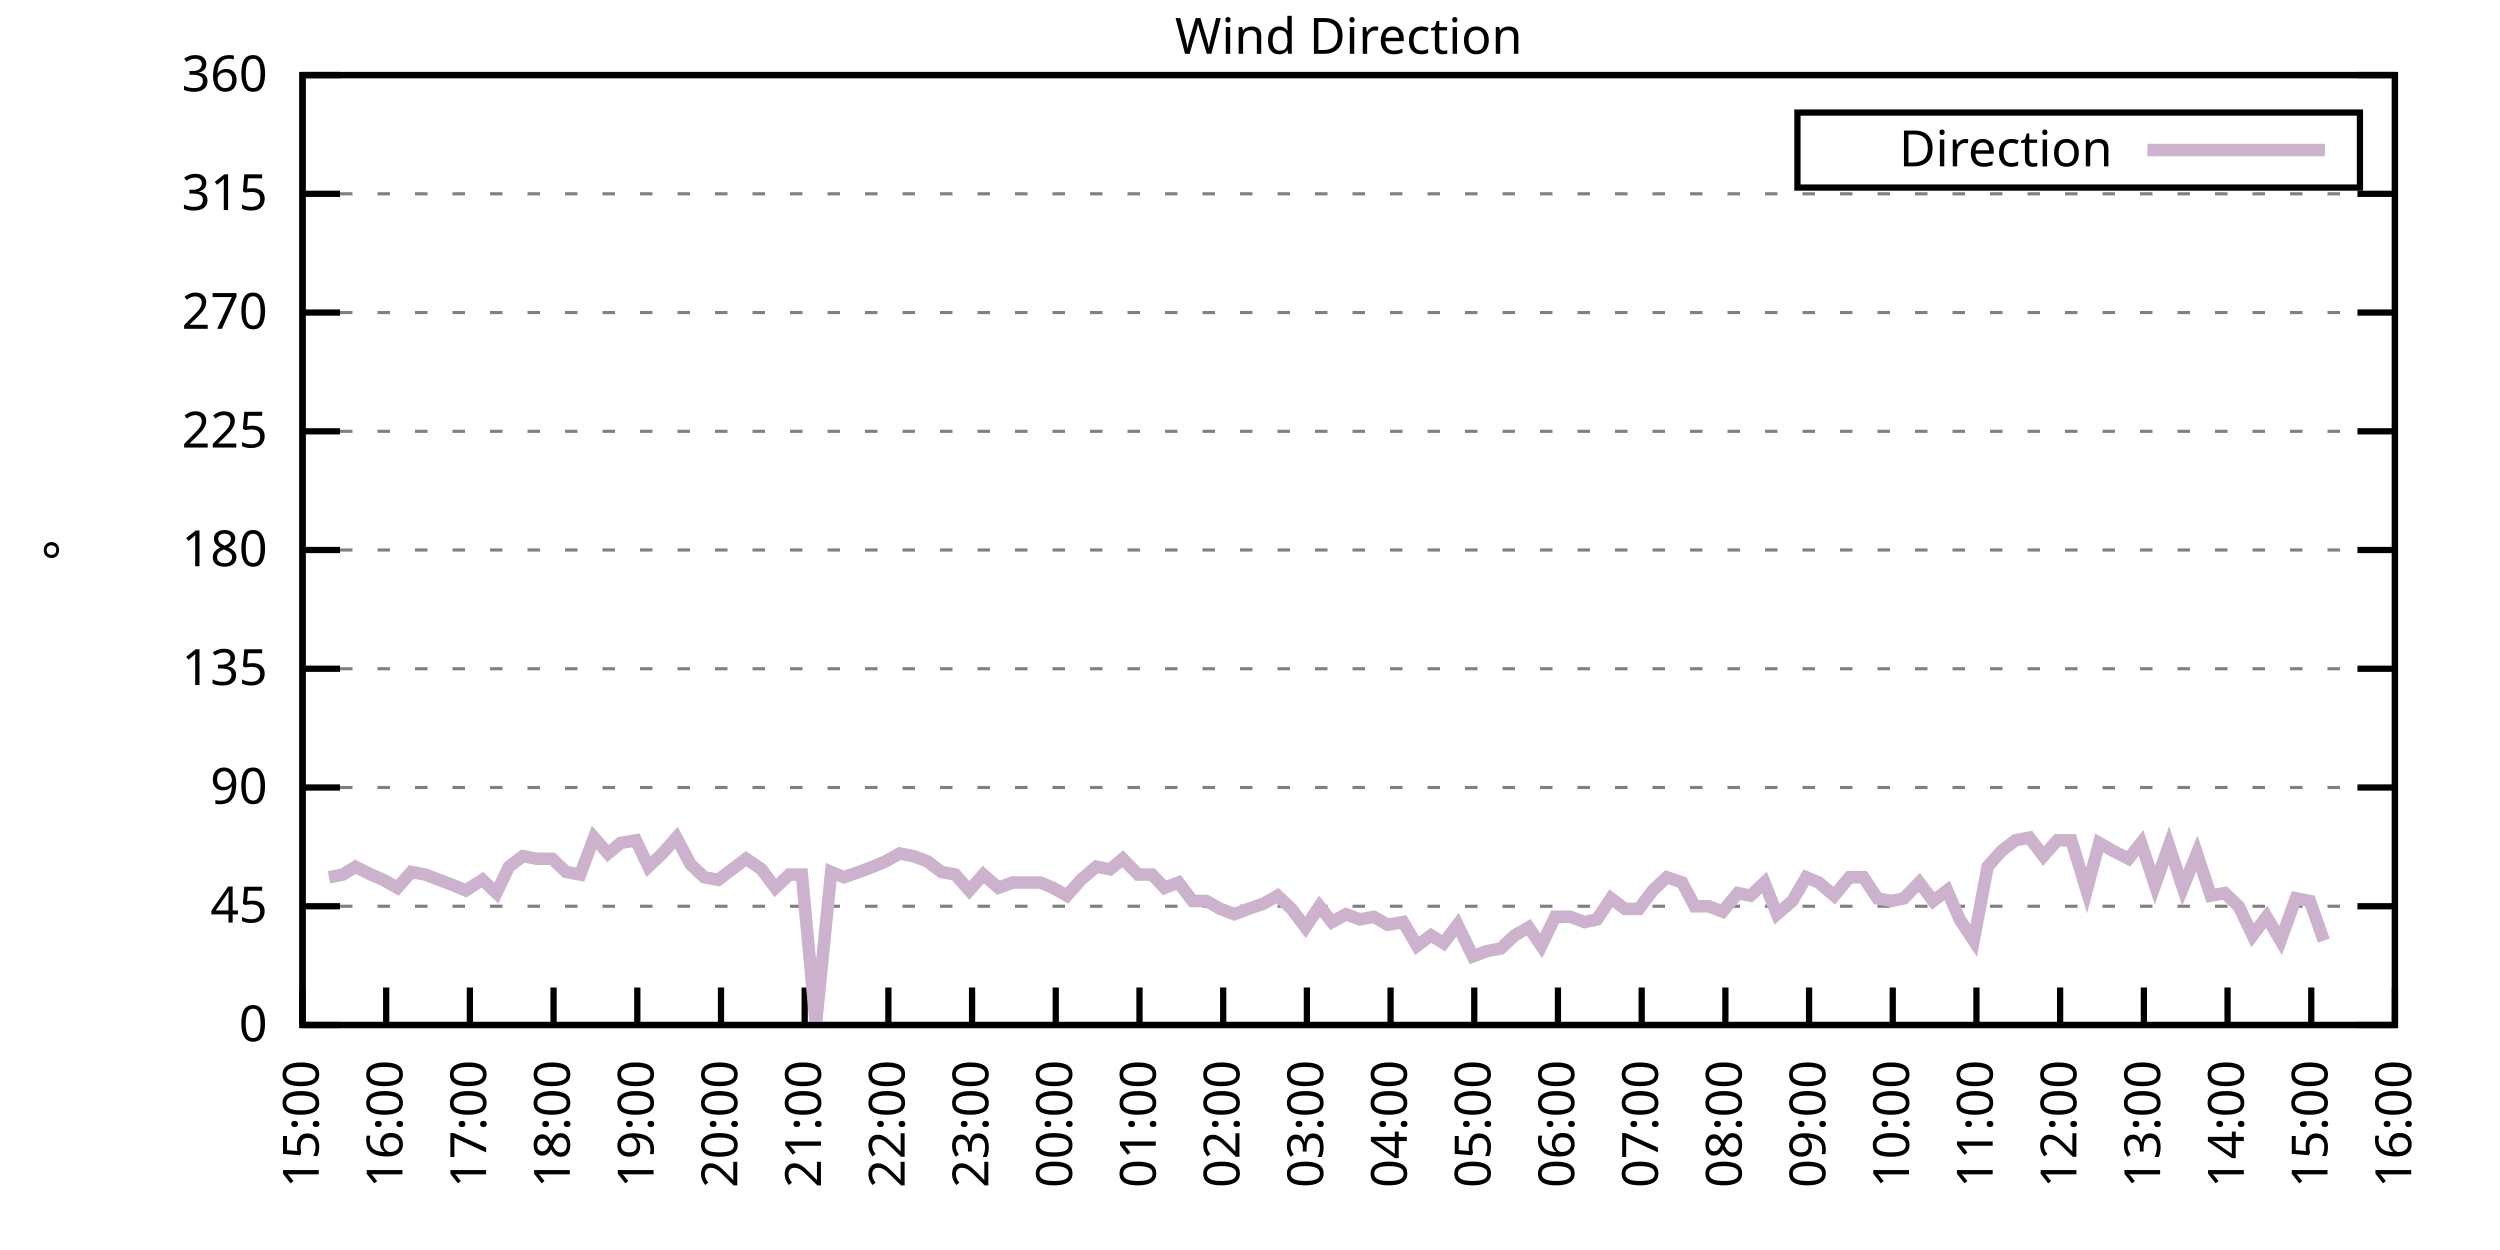
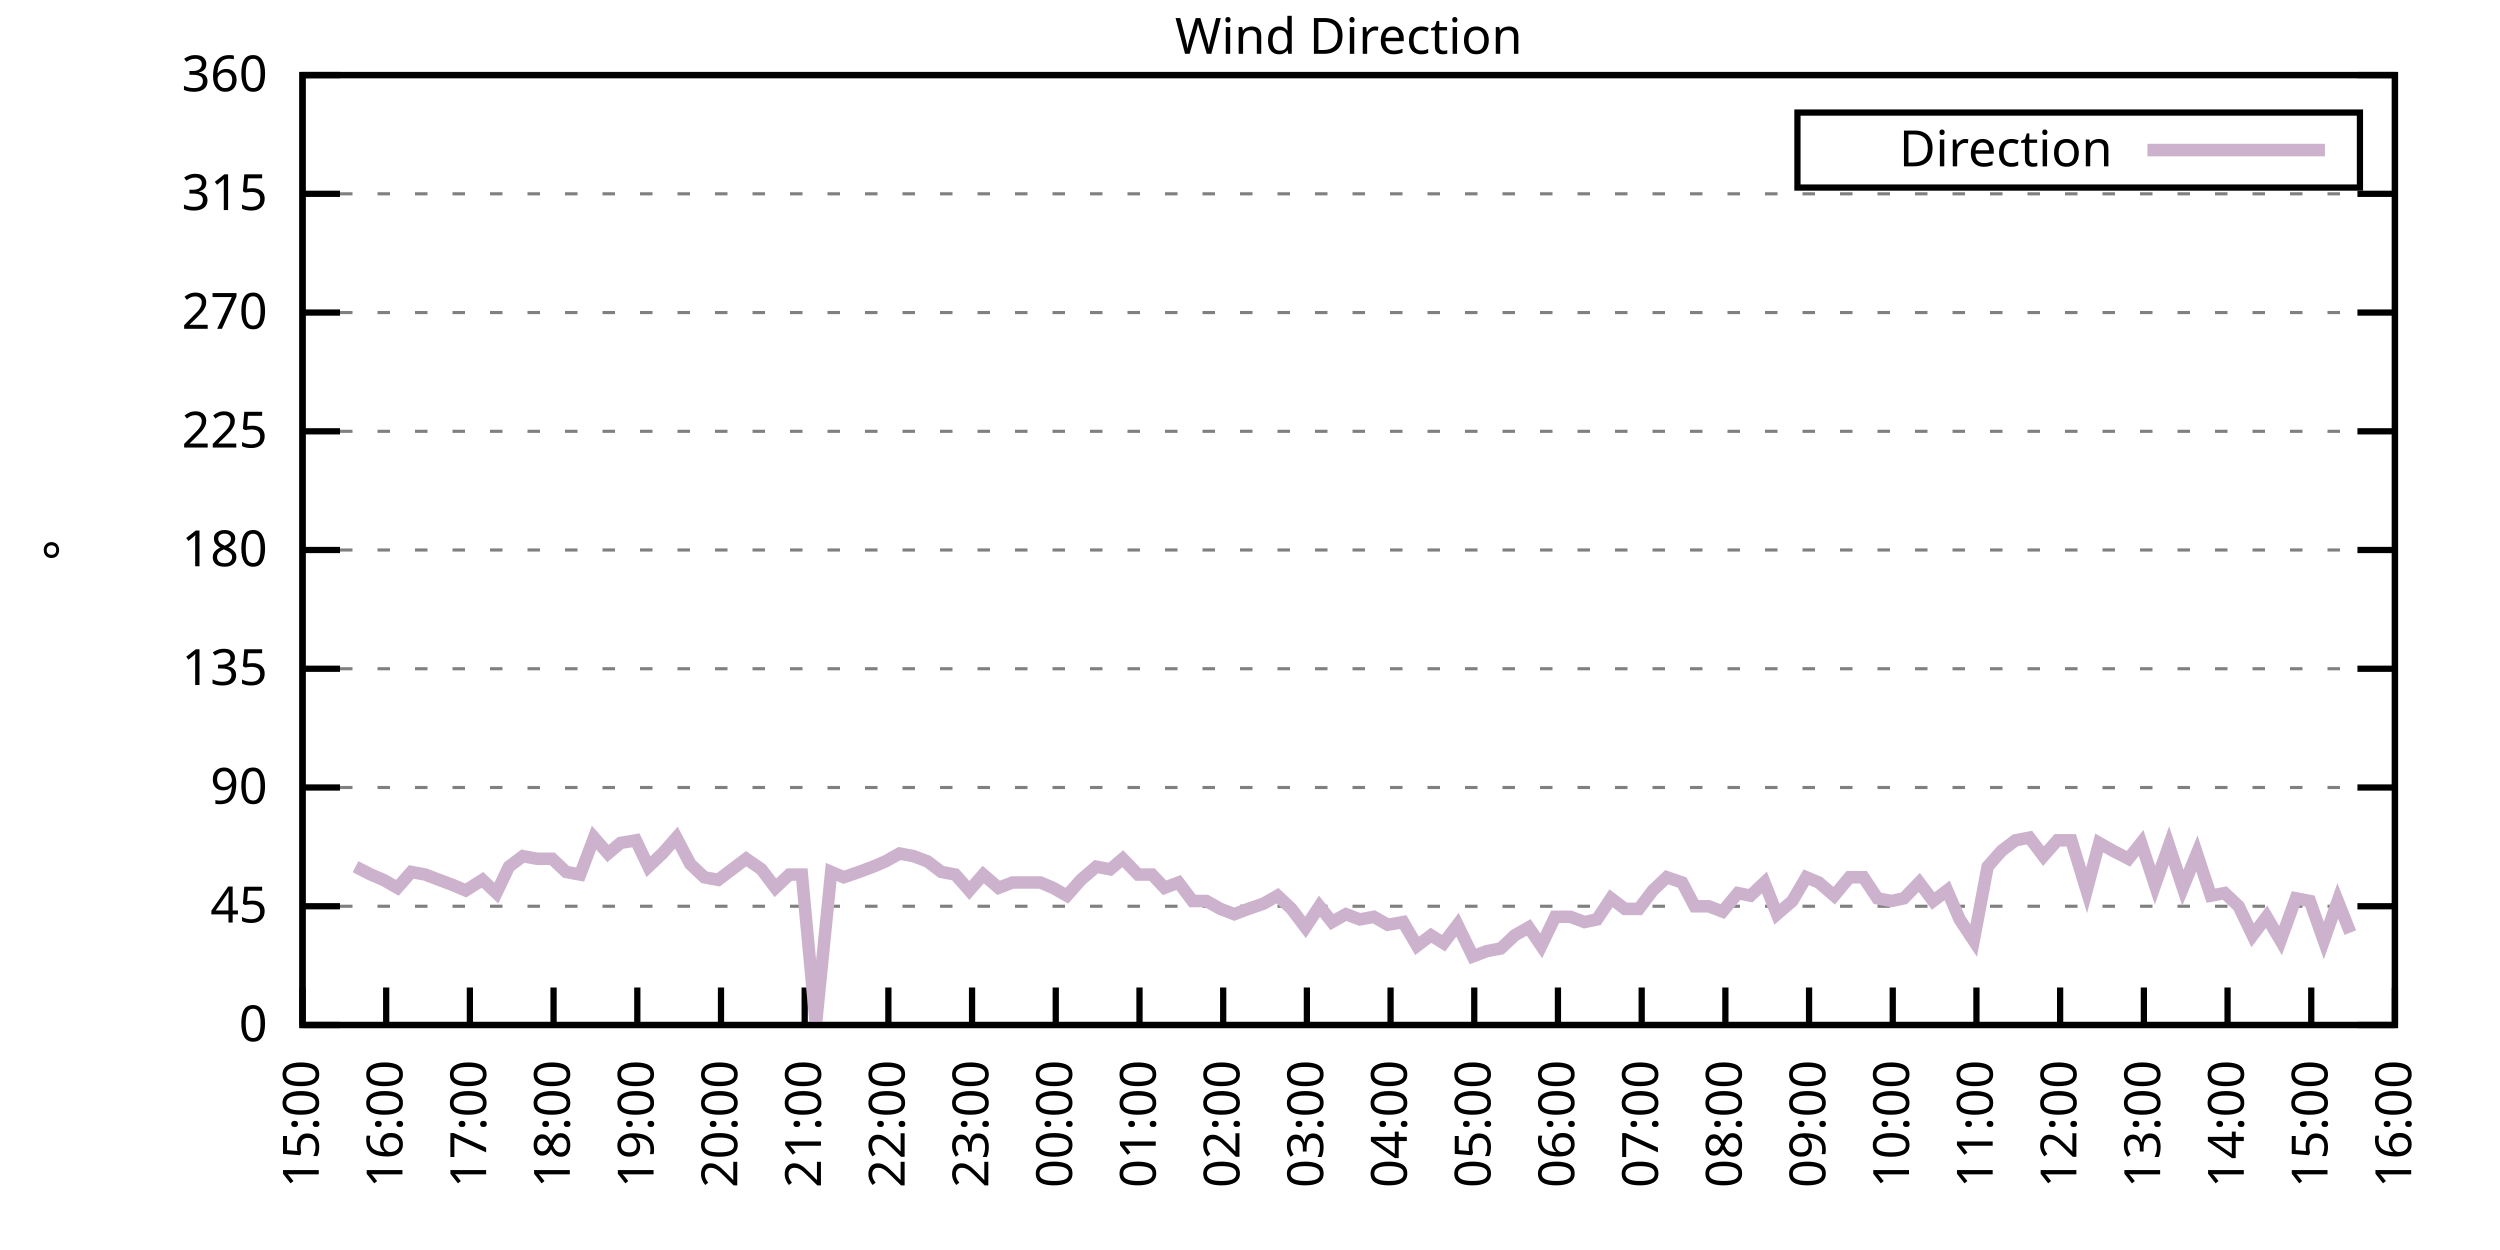
<svg xmlns="http://www.w3.org/2000/svg" xmlns:xlink="http://www.w3.org/1999/xlink" width="400" height="200" viewBox="0 0 400 200">
  <g id="gnuplot_canvas">
    <rect x="0" y="0" width="400" height="200" fill="none" />
    <defs>
      <circle id="gpDot" r="0.5" stroke-width="0.5" stroke="currentColor" />
      <path id="gpPt0" stroke-width="0.333" stroke="currentColor" d="M-1,0 h2 M0,-1 v2" />
      <path id="gpPt1" stroke-width="0.333" stroke="currentColor" d="M-1,-1 L1,1 M1,-1 L-1,1" />
      <path id="gpPt2" stroke-width="0.333" stroke="currentColor" d="M-1,0 L1,0 M0,-1 L0,1 M-1,-1 L1,1 M-1,1 L1,-1" />
      <rect id="gpPt3" stroke-width="0.333" stroke="currentColor" x="-1" y="-1" width="2" height="2" />
      <rect id="gpPt4" stroke-width="0.333" stroke="currentColor" fill="currentColor" x="-1" y="-1" width="2" height="2" />
      <circle id="gpPt5" stroke-width="0.333" stroke="currentColor" cx="0" cy="0" r="1" />
      <use xlink:href="#gpPt5" id="gpPt6" fill="currentColor" stroke="none" />
      <path id="gpPt7" stroke-width="0.333" stroke="currentColor" d="M0,-1.33 L-1.33,0.67 L1.33,0.67 z" />
      <use xlink:href="#gpPt7" id="gpPt8" fill="currentColor" stroke="none" />
      <use xlink:href="#gpPt7" id="gpPt9" stroke="currentColor" transform="rotate(180)" />
      <use xlink:href="#gpPt9" id="gpPt10" fill="currentColor" stroke="none" />
      <use xlink:href="#gpPt3" id="gpPt11" stroke="currentColor" transform="rotate(45)" />
      <use xlink:href="#gpPt11" id="gpPt12" fill="currentColor" stroke="none" />
      <path id="gpPt13" stroke-width="0.333" stroke="currentColor" d="M0,1.330 L1.265,0.411 L0.782,-1.067 L-0.782,-1.076 L-1.265,0.411 z" />
      <use xlink:href="#gpPt13" id="gpPt14" fill="currentColor" stroke="none" />
      <filter id="textbox" filterUnits="objectBoundingBox" x="0" y="0" height="1" width="1">
        <feFlood flood-color="white" flood-opacity="1" result="bgnd" />
        <feComposite in="SourceGraphic" in2="bgnd" operator="atop" />
      </filter>
      <filter id="greybox" filterUnits="objectBoundingBox" x="0" y="0" height="1" width="1">
        <feFlood flood-color="lightgrey" flood-opacity="1" result="grey" />
        <feComposite in="SourceGraphic" in2="grey" operator="atop" />
      </filter>
    </defs>
    <g fill="none" color="white" stroke="currentColor" stroke-width="1.00" stroke-linecap="butt" stroke-linejoin="miter">
</g>
    <g fill="none" color="black" stroke="currentColor" stroke-width="1.00" stroke-linecap="butt" stroke-linejoin="miter">
      <g stroke="none" shape-rendering="crispEdges">
        <polygon fill="rgb(255, 255, 255)" points="48.40,164.00 383.18,164.00 383.18,12.02 48.40,12.02 " />
      </g>
    </g>
    <g fill="none" color="black" stroke="currentColor" stroke-width="1.00" stroke-linecap="butt" stroke-linejoin="miter">
</g>
    <g fill="none" color="black" stroke="black" stroke-width="0.50" stroke-linecap="butt" stroke-linejoin="miter">
</g>
    <g fill="none" color="gray" stroke="currentColor" stroke-width="0.50" stroke-linecap="butt" stroke-linejoin="miter">
      <path stroke="gray" stroke-dasharray="2,4" class="gridline" d="M48.40,164.00 L383.19,164.00  " />
    </g>
    <g fill="none" color="gray" stroke="gray" stroke-width="1.00" stroke-linecap="butt" stroke-linejoin="miter">
</g>
    <g fill="none" color="black" stroke="currentColor" stroke-width="1.00" stroke-linecap="butt" stroke-linejoin="miter">
      <path stroke="black" d="M48.40,164.00 L54.40,164.00 M383.19,164.00 L377.19,164.00  " />
      <g transform="translate(42.80,166.60)" stroke="none" fill="black" font-family="Sans" font-size="8.00" text-anchor="end">
        <text>
          <tspan font-family="Sans"> 0</tspan>
        </text>
      </g>
    </g>
    <g fill="none" color="black" stroke="currentColor" stroke-width="1.00" stroke-linecap="butt" stroke-linejoin="miter">
</g>
    <g fill="none" color="black" stroke="black" stroke-width="0.50" stroke-linecap="butt" stroke-linejoin="miter">
</g>
    <g fill="none" color="gray" stroke="currentColor" stroke-width="0.50" stroke-linecap="butt" stroke-linejoin="miter">
      <path stroke="gray" stroke-dasharray="2,4" class="gridline" d="M48.40,145.00 L383.19,145.00  " />
    </g>
    <g fill="none" color="gray" stroke="gray" stroke-width="1.00" stroke-linecap="butt" stroke-linejoin="miter">
</g>
    <g fill="none" color="black" stroke="currentColor" stroke-width="1.00" stroke-linecap="butt" stroke-linejoin="miter">
      <path stroke="black" d="M48.40,145.00 L54.40,145.00 M383.19,145.00 L377.19,145.00  " />
      <g transform="translate(42.80,147.60)" stroke="none" fill="black" font-family="Sans" font-size="8.00" text-anchor="end">
        <text>
          <tspan font-family="Sans"> 45</tspan>
        </text>
      </g>
    </g>
    <g fill="none" color="black" stroke="currentColor" stroke-width="1.00" stroke-linecap="butt" stroke-linejoin="miter">
</g>
    <g fill="none" color="black" stroke="black" stroke-width="0.50" stroke-linecap="butt" stroke-linejoin="miter">
</g>
    <g fill="none" color="gray" stroke="currentColor" stroke-width="0.50" stroke-linecap="butt" stroke-linejoin="miter">
      <path stroke="gray" stroke-dasharray="2,4" class="gridline" d="M48.40,126.00 L383.19,126.00  " />
    </g>
    <g fill="none" color="gray" stroke="gray" stroke-width="1.00" stroke-linecap="butt" stroke-linejoin="miter">
</g>
    <g fill="none" color="black" stroke="currentColor" stroke-width="1.00" stroke-linecap="butt" stroke-linejoin="miter">
      <path stroke="black" d="M48.40,126.00 L54.40,126.00 M383.19,126.00 L377.19,126.00  " />
      <g transform="translate(42.80,128.60)" stroke="none" fill="black" font-family="Sans" font-size="8.00" text-anchor="end">
        <text>
          <tspan font-family="Sans"> 90</tspan>
        </text>
      </g>
    </g>
    <g fill="none" color="black" stroke="currentColor" stroke-width="1.00" stroke-linecap="butt" stroke-linejoin="miter">
</g>
    <g fill="none" color="black" stroke="black" stroke-width="0.50" stroke-linecap="butt" stroke-linejoin="miter">
</g>
    <g fill="none" color="gray" stroke="currentColor" stroke-width="0.50" stroke-linecap="butt" stroke-linejoin="miter">
      <path stroke="gray" stroke-dasharray="2,4" class="gridline" d="M48.40,107.00 L383.19,107.00  " />
    </g>
    <g fill="none" color="gray" stroke="gray" stroke-width="1.00" stroke-linecap="butt" stroke-linejoin="miter">
</g>
    <g fill="none" color="black" stroke="currentColor" stroke-width="1.00" stroke-linecap="butt" stroke-linejoin="miter">
      <path stroke="black" d="M48.40,107.00 L54.40,107.00 M383.19,107.00 L377.19,107.00  " />
      <g transform="translate(42.80,109.60)" stroke="none" fill="black" font-family="Sans" font-size="8.00" text-anchor="end">
        <text>
          <tspan font-family="Sans"> 135</tspan>
        </text>
      </g>
    </g>
    <g fill="none" color="black" stroke="currentColor" stroke-width="1.00" stroke-linecap="butt" stroke-linejoin="miter">
</g>
    <g fill="none" color="black" stroke="black" stroke-width="0.50" stroke-linecap="butt" stroke-linejoin="miter">
</g>
    <g fill="none" color="gray" stroke="currentColor" stroke-width="0.50" stroke-linecap="butt" stroke-linejoin="miter">
      <path stroke="gray" stroke-dasharray="2,4" class="gridline" d="M48.40,88.00 L383.19,88.00  " />
    </g>
    <g fill="none" color="gray" stroke="gray" stroke-width="1.00" stroke-linecap="butt" stroke-linejoin="miter">
</g>
    <g fill="none" color="black" stroke="currentColor" stroke-width="1.00" stroke-linecap="butt" stroke-linejoin="miter">
      <path stroke="black" d="M48.40,88.00 L54.40,88.00 M383.19,88.00 L377.19,88.00  " />
      <g transform="translate(42.80,90.60)" stroke="none" fill="black" font-family="Sans" font-size="8.00" text-anchor="end">
        <text>
          <tspan font-family="Sans"> 180</tspan>
        </text>
      </g>
    </g>
    <g fill="none" color="black" stroke="currentColor" stroke-width="1.00" stroke-linecap="butt" stroke-linejoin="miter">
</g>
    <g fill="none" color="black" stroke="black" stroke-width="0.50" stroke-linecap="butt" stroke-linejoin="miter">
</g>
    <g fill="none" color="gray" stroke="currentColor" stroke-width="0.50" stroke-linecap="butt" stroke-linejoin="miter">
      <path stroke="gray" stroke-dasharray="2,4" class="gridline" d="M48.40,69.01 L383.19,69.01  " />
    </g>
    <g fill="none" color="gray" stroke="gray" stroke-width="1.00" stroke-linecap="butt" stroke-linejoin="miter">
</g>
    <g fill="none" color="black" stroke="currentColor" stroke-width="1.00" stroke-linecap="butt" stroke-linejoin="miter">
      <path stroke="black" d="M48.40,69.01 L54.40,69.01 M383.19,69.01 L377.19,69.01  " />
      <g transform="translate(42.80,71.61)" stroke="none" fill="black" font-family="Sans" font-size="8.00" text-anchor="end">
        <text>
          <tspan font-family="Sans"> 225</tspan>
        </text>
      </g>
    </g>
    <g fill="none" color="black" stroke="currentColor" stroke-width="1.00" stroke-linecap="butt" stroke-linejoin="miter">
</g>
    <g fill="none" color="black" stroke="black" stroke-width="0.50" stroke-linecap="butt" stroke-linejoin="miter">
</g>
    <g fill="none" color="gray" stroke="currentColor" stroke-width="0.50" stroke-linecap="butt" stroke-linejoin="miter">
      <path stroke="gray" stroke-dasharray="2,4" class="gridline" d="M48.40,50.01 L383.19,50.01  " />
    </g>
    <g fill="none" color="gray" stroke="gray" stroke-width="1.00" stroke-linecap="butt" stroke-linejoin="miter">
</g>
    <g fill="none" color="black" stroke="currentColor" stroke-width="1.00" stroke-linecap="butt" stroke-linejoin="miter">
      <path stroke="black" d="M48.40,50.01 L54.40,50.01 M383.19,50.01 L377.19,50.01  " />
      <g transform="translate(42.80,52.61)" stroke="none" fill="black" font-family="Sans" font-size="8.00" text-anchor="end">
        <text>
          <tspan font-family="Sans"> 270</tspan>
        </text>
      </g>
    </g>
    <g fill="none" color="black" stroke="currentColor" stroke-width="1.00" stroke-linecap="butt" stroke-linejoin="miter">
</g>
    <g fill="none" color="black" stroke="black" stroke-width="0.50" stroke-linecap="butt" stroke-linejoin="miter">
</g>
    <g fill="none" color="gray" stroke="currentColor" stroke-width="0.50" stroke-linecap="butt" stroke-linejoin="miter">
      <path stroke="gray" stroke-dasharray="2,4" class="gridline" d="M48.40,31.01 L383.19,31.01  " />
    </g>
    <g fill="none" color="gray" stroke="gray" stroke-width="1.00" stroke-linecap="butt" stroke-linejoin="miter">
</g>
    <g fill="none" color="black" stroke="currentColor" stroke-width="1.00" stroke-linecap="butt" stroke-linejoin="miter">
      <path stroke="black" d="M48.40,31.01 L54.40,31.01 M383.19,31.01 L377.19,31.01  " />
      <g transform="translate(42.80,33.61)" stroke="none" fill="black" font-family="Sans" font-size="8.00" text-anchor="end">
        <text>
          <tspan font-family="Sans"> 315</tspan>
        </text>
      </g>
    </g>
    <g fill="none" color="black" stroke="currentColor" stroke-width="1.00" stroke-linecap="butt" stroke-linejoin="miter">
</g>
    <g fill="none" color="black" stroke="black" stroke-width="0.50" stroke-linecap="butt" stroke-linejoin="miter">
</g>
    <g fill="none" color="gray" stroke="currentColor" stroke-width="0.50" stroke-linecap="butt" stroke-linejoin="miter">
      <path stroke="gray" stroke-dasharray="2,4" class="gridline" d="M48.40,12.01 L383.19,12.01  " />
    </g>
    <g fill="none" color="gray" stroke="gray" stroke-width="1.00" stroke-linecap="butt" stroke-linejoin="miter">
</g>
    <g fill="none" color="black" stroke="currentColor" stroke-width="1.00" stroke-linecap="butt" stroke-linejoin="miter">
      <path stroke="black" d="M48.40,12.01 L54.40,12.01 M383.19,12.01 L377.19,12.01  " />
      <g transform="translate(42.80,14.61)" stroke="none" fill="black" font-family="Sans" font-size="8.00" text-anchor="end">
        <text>
          <tspan font-family="Sans"> 360</tspan>
        </text>
      </g>
    </g>
    <g fill="none" color="black" stroke="currentColor" stroke-width="1.00" stroke-linecap="butt" stroke-linejoin="miter">
      <path stroke="black" d="M48.40,164.00 L48.40,158.00  " />
      <g transform="translate(51.00,169.60) rotate(270.00)" stroke="none" fill="black" font-family="Sans" font-size="8.00" text-anchor="end">
        <text>
          <tspan font-family="Sans">15:00</tspan>
        </text>
      </g>
    </g>
    <g fill="none" color="black" stroke="currentColor" stroke-width="1.00" stroke-linecap="butt" stroke-linejoin="miter">
      <path stroke="black" d="M61.79,164.00 L61.79,158.00  " />
      <g transform="translate(64.39,169.60) rotate(270.00)" stroke="none" fill="black" font-family="Sans" font-size="8.00" text-anchor="end">
        <text>
          <tspan font-family="Sans">16:00</tspan>
        </text>
      </g>
    </g>
    <g fill="none" color="black" stroke="currentColor" stroke-width="1.00" stroke-linecap="butt" stroke-linejoin="miter">
      <path stroke="black" d="M75.18,164.00 L75.18,158.00  " />
      <g transform="translate(77.78,169.60) rotate(270.00)" stroke="none" fill="black" font-family="Sans" font-size="8.00" text-anchor="end">
        <text>
          <tspan font-family="Sans">17:00</tspan>
        </text>
      </g>
    </g>
    <g fill="none" color="black" stroke="currentColor" stroke-width="1.00" stroke-linecap="butt" stroke-linejoin="miter">
      <path stroke="black" d="M88.57,164.00 L88.57,158.00  " />
      <g transform="translate(91.17,169.60) rotate(270.00)" stroke="none" fill="black" font-family="Sans" font-size="8.00" text-anchor="end">
        <text>
          <tspan font-family="Sans">18:00</tspan>
        </text>
      </g>
    </g>
    <g fill="none" color="black" stroke="currentColor" stroke-width="1.00" stroke-linecap="butt" stroke-linejoin="miter">
      <path stroke="black" d="M101.97,164.00 L101.97,158.00  " />
      <g transform="translate(104.57,169.60) rotate(270.00)" stroke="none" fill="black" font-family="Sans" font-size="8.00" text-anchor="end">
        <text>
          <tspan font-family="Sans">19:00</tspan>
        </text>
      </g>
    </g>
    <g fill="none" color="black" stroke="currentColor" stroke-width="1.00" stroke-linecap="butt" stroke-linejoin="miter">
      <path stroke="black" d="M115.36,164.00 L115.36,158.00  " />
      <g transform="translate(117.96,169.60) rotate(270.00)" stroke="none" fill="black" font-family="Sans" font-size="8.00" text-anchor="end">
        <text>
          <tspan font-family="Sans">20:00</tspan>
        </text>
      </g>
    </g>
    <g fill="none" color="black" stroke="currentColor" stroke-width="1.00" stroke-linecap="butt" stroke-linejoin="miter">
      <path stroke="black" d="M128.75,164.00 L128.75,158.00  " />
      <g transform="translate(131.35,169.60) rotate(270.00)" stroke="none" fill="black" font-family="Sans" font-size="8.00" text-anchor="end">
        <text>
          <tspan font-family="Sans">21:00</tspan>
        </text>
      </g>
    </g>
    <g fill="none" color="black" stroke="currentColor" stroke-width="1.00" stroke-linecap="butt" stroke-linejoin="miter">
      <path stroke="black" d="M142.14,164.00 L142.14,158.00  " />
      <g transform="translate(144.74,169.60) rotate(270.00)" stroke="none" fill="black" font-family="Sans" font-size="8.00" text-anchor="end">
        <text>
          <tspan font-family="Sans">22:00</tspan>
        </text>
      </g>
    </g>
    <g fill="none" color="black" stroke="currentColor" stroke-width="1.00" stroke-linecap="butt" stroke-linejoin="miter">
      <path stroke="black" d="M155.53,164.00 L155.53,158.00  " />
      <g transform="translate(158.13,169.60) rotate(270.00)" stroke="none" fill="black" font-family="Sans" font-size="8.00" text-anchor="end">
        <text>
          <tspan font-family="Sans">23:00</tspan>
        </text>
      </g>
    </g>
    <g fill="none" color="black" stroke="currentColor" stroke-width="1.00" stroke-linecap="butt" stroke-linejoin="miter">
      <path stroke="black" d="M168.92,164.00 L168.92,158.00  " />
      <g transform="translate(171.52,169.60) rotate(270.00)" stroke="none" fill="black" font-family="Sans" font-size="8.00" text-anchor="end">
        <text>
          <tspan font-family="Sans">00:00</tspan>
        </text>
      </g>
    </g>
    <g fill="none" color="black" stroke="currentColor" stroke-width="1.00" stroke-linecap="butt" stroke-linejoin="miter">
      <path stroke="black" d="M182.32,164.00 L182.32,158.00  " />
      <g transform="translate(184.92,169.60) rotate(270.00)" stroke="none" fill="black" font-family="Sans" font-size="8.00" text-anchor="end">
        <text>
          <tspan font-family="Sans">01:00</tspan>
        </text>
      </g>
    </g>
    <g fill="none" color="black" stroke="currentColor" stroke-width="1.00" stroke-linecap="butt" stroke-linejoin="miter">
      <path stroke="black" d="M195.71,164.00 L195.71,158.00  " />
      <g transform="translate(198.31,169.60) rotate(270.00)" stroke="none" fill="black" font-family="Sans" font-size="8.00" text-anchor="end">
        <text>
          <tspan font-family="Sans">02:00</tspan>
        </text>
      </g>
    </g>
    <g fill="none" color="black" stroke="currentColor" stroke-width="1.00" stroke-linecap="butt" stroke-linejoin="miter">
      <path stroke="black" d="M209.10,164.00 L209.10,158.00  " />
      <g transform="translate(211.70,169.60) rotate(270.00)" stroke="none" fill="black" font-family="Sans" font-size="8.00" text-anchor="end">
        <text>
          <tspan font-family="Sans">03:00</tspan>
        </text>
      </g>
    </g>
    <g fill="none" color="black" stroke="currentColor" stroke-width="1.00" stroke-linecap="butt" stroke-linejoin="miter">
      <path stroke="black" d="M222.49,164.00 L222.49,158.00  " />
      <g transform="translate(225.09,169.60) rotate(270.00)" stroke="none" fill="black" font-family="Sans" font-size="8.00" text-anchor="end">
        <text>
          <tspan font-family="Sans">04:00</tspan>
        </text>
      </g>
    </g>
    <g fill="none" color="black" stroke="currentColor" stroke-width="1.00" stroke-linecap="butt" stroke-linejoin="miter">
      <path stroke="black" d="M235.88,164.00 L235.88,158.00  " />
      <g transform="translate(238.48,169.60) rotate(270.00)" stroke="none" fill="black" font-family="Sans" font-size="8.00" text-anchor="end">
        <text>
          <tspan font-family="Sans">05:00</tspan>
        </text>
      </g>
    </g>
    <g fill="none" color="black" stroke="currentColor" stroke-width="1.00" stroke-linecap="butt" stroke-linejoin="miter">
      <path stroke="black" d="M249.27,164.00 L249.27,158.00  " />
      <g transform="translate(251.87,169.60) rotate(270.00)" stroke="none" fill="black" font-family="Sans" font-size="8.00" text-anchor="end">
        <text>
          <tspan font-family="Sans">06:00</tspan>
        </text>
      </g>
    </g>
    <g fill="none" color="black" stroke="currentColor" stroke-width="1.00" stroke-linecap="butt" stroke-linejoin="miter">
      <path stroke="black" d="M262.67,164.00 L262.67,158.00  " />
      <g transform="translate(265.27,169.60) rotate(270.00)" stroke="none" fill="black" font-family="Sans" font-size="8.00" text-anchor="end">
        <text>
          <tspan font-family="Sans">07:00</tspan>
        </text>
      </g>
    </g>
    <g fill="none" color="black" stroke="currentColor" stroke-width="1.00" stroke-linecap="butt" stroke-linejoin="miter">
      <path stroke="black" d="M276.06,164.00 L276.06,158.00  " />
      <g transform="translate(278.66,169.60) rotate(270.00)" stroke="none" fill="black" font-family="Sans" font-size="8.00" text-anchor="end">
        <text>
          <tspan font-family="Sans">08:00</tspan>
        </text>
      </g>
    </g>
    <g fill="none" color="black" stroke="currentColor" stroke-width="1.00" stroke-linecap="butt" stroke-linejoin="miter">
      <path stroke="black" d="M289.45,164.00 L289.45,158.00  " />
      <g transform="translate(292.05,169.60) rotate(270.00)" stroke="none" fill="black" font-family="Sans" font-size="8.00" text-anchor="end">
        <text>
          <tspan font-family="Sans">09:00</tspan>
        </text>
      </g>
    </g>
    <g fill="none" color="black" stroke="currentColor" stroke-width="1.00" stroke-linecap="butt" stroke-linejoin="miter">
      <path stroke="black" d="M302.84,164.00 L302.84,158.00  " />
      <g transform="translate(305.44,169.60) rotate(270.00)" stroke="none" fill="black" font-family="Sans" font-size="8.00" text-anchor="end">
        <text>
          <tspan font-family="Sans">10:00</tspan>
        </text>
      </g>
    </g>
    <g fill="none" color="black" stroke="currentColor" stroke-width="1.00" stroke-linecap="butt" stroke-linejoin="miter">
      <path stroke="black" d="M316.23,164.00 L316.23,158.00  " />
      <g transform="translate(318.83,169.60) rotate(270.00)" stroke="none" fill="black" font-family="Sans" font-size="8.00" text-anchor="end">
        <text>
          <tspan font-family="Sans">11:00</tspan>
        </text>
      </g>
    </g>
    <g fill="none" color="black" stroke="currentColor" stroke-width="1.00" stroke-linecap="butt" stroke-linejoin="miter">
      <path stroke="black" d="M329.62,164.00 L329.62,158.00  " />
      <g transform="translate(332.22,169.60) rotate(270.00)" stroke="none" fill="black" font-family="Sans" font-size="8.00" text-anchor="end">
        <text>
          <tspan font-family="Sans">12:00</tspan>
        </text>
      </g>
    </g>
    <g fill="none" color="black" stroke="currentColor" stroke-width="1.00" stroke-linecap="butt" stroke-linejoin="miter">
      <path stroke="black" d="M343.02,164.00 L343.02,158.00  " />
      <g transform="translate(345.62,169.60) rotate(270.00)" stroke="none" fill="black" font-family="Sans" font-size="8.00" text-anchor="end">
        <text>
          <tspan font-family="Sans">13:00</tspan>
        </text>
      </g>
    </g>
    <g fill="none" color="black" stroke="currentColor" stroke-width="1.00" stroke-linecap="butt" stroke-linejoin="miter">
      <path stroke="black" d="M356.41,164.00 L356.41,158.00  " />
      <g transform="translate(359.01,169.60) rotate(270.00)" stroke="none" fill="black" font-family="Sans" font-size="8.00" text-anchor="end">
        <text>
          <tspan font-family="Sans">14:00</tspan>
        </text>
      </g>
    </g>
    <g fill="none" color="black" stroke="currentColor" stroke-width="1.00" stroke-linecap="butt" stroke-linejoin="miter">
      <path stroke="black" d="M369.80,164.00 L369.80,158.00  " />
      <g transform="translate(372.40,169.60) rotate(270.00)" stroke="none" fill="black" font-family="Sans" font-size="8.00" text-anchor="end">
        <text>
          <tspan font-family="Sans">15:00</tspan>
        </text>
      </g>
    </g>
    <g fill="none" color="black" stroke="currentColor" stroke-width="1.00" stroke-linecap="butt" stroke-linejoin="miter">
      <path stroke="black" d="M383.19,164.00 L383.19,158.00  " />
      <g transform="translate(385.79,169.60) rotate(270.00)" stroke="none" fill="black" font-family="Sans" font-size="8.00" text-anchor="end">
        <text>
          <tspan font-family="Sans">16:00</tspan>
        </text>
      </g>
    </g>
    <g fill="none" color="black" stroke="currentColor" stroke-width="1.00" stroke-linecap="butt" stroke-linejoin="miter">
</g>
    <g fill="none" color="black" stroke="currentColor" stroke-width="1.00" stroke-linecap="butt" stroke-linejoin="miter">
      <path stroke="black" d="M48.40,12.01 L48.40,164.00 L383.19,164.00 L383.19,12.01 L48.40,12.01 Z  " />
    </g>
    <g fill="none" color="black" stroke="currentColor" stroke-width="1.00" stroke-linecap="butt" stroke-linejoin="miter">
</g>
    <g fill="none" color="black" stroke="currentColor" stroke-width="1.00" stroke-linecap="butt" stroke-linejoin="miter">
      <path stroke="black" d="M287.59,30.01 L287.59,18.01 L377.59,18.01 L377.59,30.01 L287.59,30.01 Z  " />
    </g>
    <g id="Wind_direction_plot_1">
      <g fill="none" color="white" stroke="black" stroke-width="2.00" stroke-linecap="butt" stroke-linejoin="miter">
</g>
      <g fill="none" color="black" stroke="currentColor" stroke-width="2.00" stroke-linecap="butt" stroke-linejoin="miter">
        <g transform="translate(337.99,26.61)" stroke="none" fill="black" font-family="Sans" font-size="8.00" text-anchor="end">
          <text>
            <tspan font-family="Sans">Direction</tspan>
          </text>
        </g>
      </g>
      <g fill="none" color="black" stroke="currentColor" stroke-width="2.00" stroke-linecap="butt" stroke-linejoin="miter">
-         <path stroke="rgb(204, 178, 204)" d="M343.59,24.01 L371.99,24.01 M52.64,140.36 L54.87,139.93 L56.88,138.67 L59.34,139.93 L61.35,140.78 L63.58,142.05   L65.81,139.51 L68.04,139.93 L70.27,140.78 L72.50,141.62 L74.51,142.47 L77.19,140.78 L79.42,142.89 L81.43,138.67   L83.66,136.98 L85.90,137.40 L88.35,137.40 L90.58,139.51 L92.82,139.93 L95.05,134.02 L97.28,136.56 L99.29,134.87   L101.74,134.45 L103.75,138.67 L105.98,136.56 L108.22,134.02 L110.45,138.25 L112.68,140.36 L114.91,140.78 L117.14,139.09   L119.38,137.40 L121.83,139.09 L124.06,142.05 L126.29,139.93 L128.30,139.93 L130.54,164.00 L132.99,139.51 L135.00,140.36   L137.45,139.51 L139.69,138.67 L141.69,137.82 L143.93,136.56 L146.16,136.98 L148.39,137.82 L150.62,139.51 L152.85,139.93   L155.09,142.47 L157.32,139.93 L159.77,142.05 L162.01,141.20 L164.01,141.20 L166.47,141.20 L168.48,142.05 L170.71,143.31   L172.94,140.78 L175.40,138.67 L177.63,139.09 L179.64,137.40 L182.09,139.93 L184.32,139.93 L186.33,142.05 L188.57,141.20   L190.80,144.16 L193.03,144.16 L195.26,145.42 L197.49,146.27 L199.73,145.42 L202.18,144.58 L204.41,143.31 L206.64,145.42   L208.88,148.38 L211.11,145.00 L213.12,147.53 L215.35,146.27 L217.58,147.11 L219.81,146.69 L222.04,147.96 L224.50,147.53   L226.73,151.33 L228.96,149.65 L230.97,150.91 L233.20,147.96 L235.66,153.02 L237.89,152.18 L240.12,151.76 L242.36,149.65   L244.59,148.38 L246.60,151.33 L248.83,146.69 L251.28,146.69 L253.51,147.53 L255.52,147.11 L257.76,143.73 L259.99,145.42   L262.22,145.42 L264.45,142.47 L266.68,140.36 L269.14,141.20 L271.15,145.00 L273.38,145.00 L275.61,145.85 L278.07,142.89   L280.07,143.31 L282.31,141.20 L284.32,146.27 L286.77,144.16 L289.00,140.36 L291.01,141.20 L293.47,143.31 L295.92,140.36   L298.15,140.36 L300.39,143.73 L302.62,144.16 L304.63,143.73 L307.08,141.20 L309.31,144.16 L311.54,142.47 L313.55,147.11   L315.79,150.49 L318.02,138.67 L320.25,136.14 L322.48,134.45 L324.71,134.02 L326.95,136.98 L329.18,134.45 L331.41,134.45   L333.86,142.47 L335.87,134.87 L338.10,136.14 L340.56,137.40 L342.57,134.87 L344.80,141.62 L347.03,135.29 L349.26,142.05   L351.50,136.56 L353.73,143.31 L355.96,142.89 L358.19,145.00 L360.42,149.65 L362.66,146.69 L364.89,150.49 L367.34,143.73   L369.58,144.16 L371.81,150.49  " />
+         <path stroke="rgb(204, 178, 204)" d="M343.59,24.01 L371.99,24.01 M56.88,138.67 L59.34,139.93 L61.35,140.78 L63.58,142.05 L65.81,139.51 L68.04,139.93   L70.27,140.78 L72.50,141.62 L74.51,142.47 L77.19,140.78 L79.42,142.89 L81.43,138.67 L83.66,136.98 L85.90,137.40   L88.35,137.40 L90.58,139.51 L92.82,139.93 L95.05,134.02 L97.28,136.56 L99.29,134.87 L101.74,134.45 L103.75,138.67   L105.98,136.56 L108.22,134.02 L110.45,138.25 L112.68,140.36 L114.91,140.78 L117.14,139.09 L119.38,137.40 L121.83,139.09   L124.06,142.05 L126.29,139.93 L128.30,139.93 L130.54,164.00 L132.99,139.51 L135.00,140.36 L137.45,139.51 L139.69,138.67   L141.69,137.82 L143.93,136.56 L146.16,136.98 L148.39,137.82 L150.62,139.51 L152.85,139.93 L155.09,142.47 L157.32,139.93   L159.77,142.05 L162.01,141.20 L164.01,141.20 L166.47,141.20 L168.48,142.05 L170.71,143.31 L172.94,140.78 L175.40,138.67   L177.63,139.09 L179.64,137.40 L182.09,139.93 L184.32,139.93 L186.33,142.05 L188.57,141.20 L190.80,144.16 L193.03,144.16   L195.26,145.42 L197.49,146.27 L199.73,145.42 L202.18,144.58 L204.41,143.31 L206.64,145.42 L208.88,148.38 L211.11,145.00   L213.12,147.53 L215.35,146.27 L217.58,147.11 L219.81,146.69 L222.04,147.96 L224.50,147.53 L226.73,151.33 L228.96,149.65   L230.97,150.91 L233.20,147.96 L235.66,153.02 L237.89,152.18 L240.12,151.76 L242.36,149.65 L244.59,148.38 L246.60,151.33   L248.83,146.69 L251.28,146.69 L253.51,147.53 L255.52,147.11 L257.76,143.73 L259.99,145.42 L262.22,145.42 L264.45,142.47   L266.68,140.36 L269.14,141.20 L271.15,145.00 L273.38,145.00 L275.61,145.85 L278.07,142.89 L280.07,143.31 L282.31,141.20   L284.32,146.27 L286.77,144.16 L289.00,140.36 L291.01,141.20 L293.47,143.31 L295.92,140.36 L298.15,140.36 L300.39,143.73   L302.62,144.16 L304.63,143.73 L307.08,141.20 L309.31,144.16 L311.54,142.47 L313.55,147.11 L315.79,150.49 L318.02,138.67   L320.25,136.14 L322.48,134.45 L324.71,134.02 L326.95,136.98 L329.18,134.45 L331.41,134.45 L333.86,142.47 L335.87,134.87   L338.10,136.14 L340.56,137.40 L342.57,134.87 L344.80,141.62 L347.03,135.29 L349.26,142.05 L351.50,136.56 L353.73,143.31   L355.96,142.89 L358.19,145.00 L360.42,149.65 L362.66,146.69 L364.89,150.49 L367.34,143.73 L369.58,144.16 L371.81,150.49   L374.04,144.16 L376.05,149.22  " />
      </g>
    </g>
    <g fill="none" color="black" stroke="currentColor" stroke-width="2.00" stroke-linecap="butt" stroke-linejoin="miter">
</g>
    <g fill="none" color="black" stroke="black" stroke-width="1.00" stroke-linecap="butt" stroke-linejoin="miter">
</g>
    <g fill="none" color="black" stroke="currentColor" stroke-width="1.00" stroke-linecap="butt" stroke-linejoin="miter">
      <path stroke="black" d="M48.40,12.01 L48.40,164.00 L383.19,164.00 L383.19,12.01 L48.40,12.01 Z  " />
      <g transform="translate(12.80,88.01) rotate(270.00)" stroke="none" fill="black" font-family="Sans" font-size="8.00" text-anchor="middle">
        <text>
          <tspan font-family="Sans">°</tspan>
        </text>
      </g>
    </g>
    <g fill="none" color="black" stroke="currentColor" stroke-width="1.00" stroke-linecap="butt" stroke-linejoin="miter">
</g>
    <g fill="none" color="black" stroke="currentColor" stroke-width="1.00" stroke-linecap="butt" stroke-linejoin="miter">
      <g transform="translate(215.79,8.61)" stroke="none" fill="black" font-family="Sans" font-size="8.00" text-anchor="middle">
        <text>
          <tspan font-family="Sans">Wind Direction</tspan>
        </text>
      </g>
    </g>
    <g fill="none" color="black" stroke="currentColor" stroke-width="1.00" stroke-linecap="butt" stroke-linejoin="miter">
</g>
  </g>
</svg>
